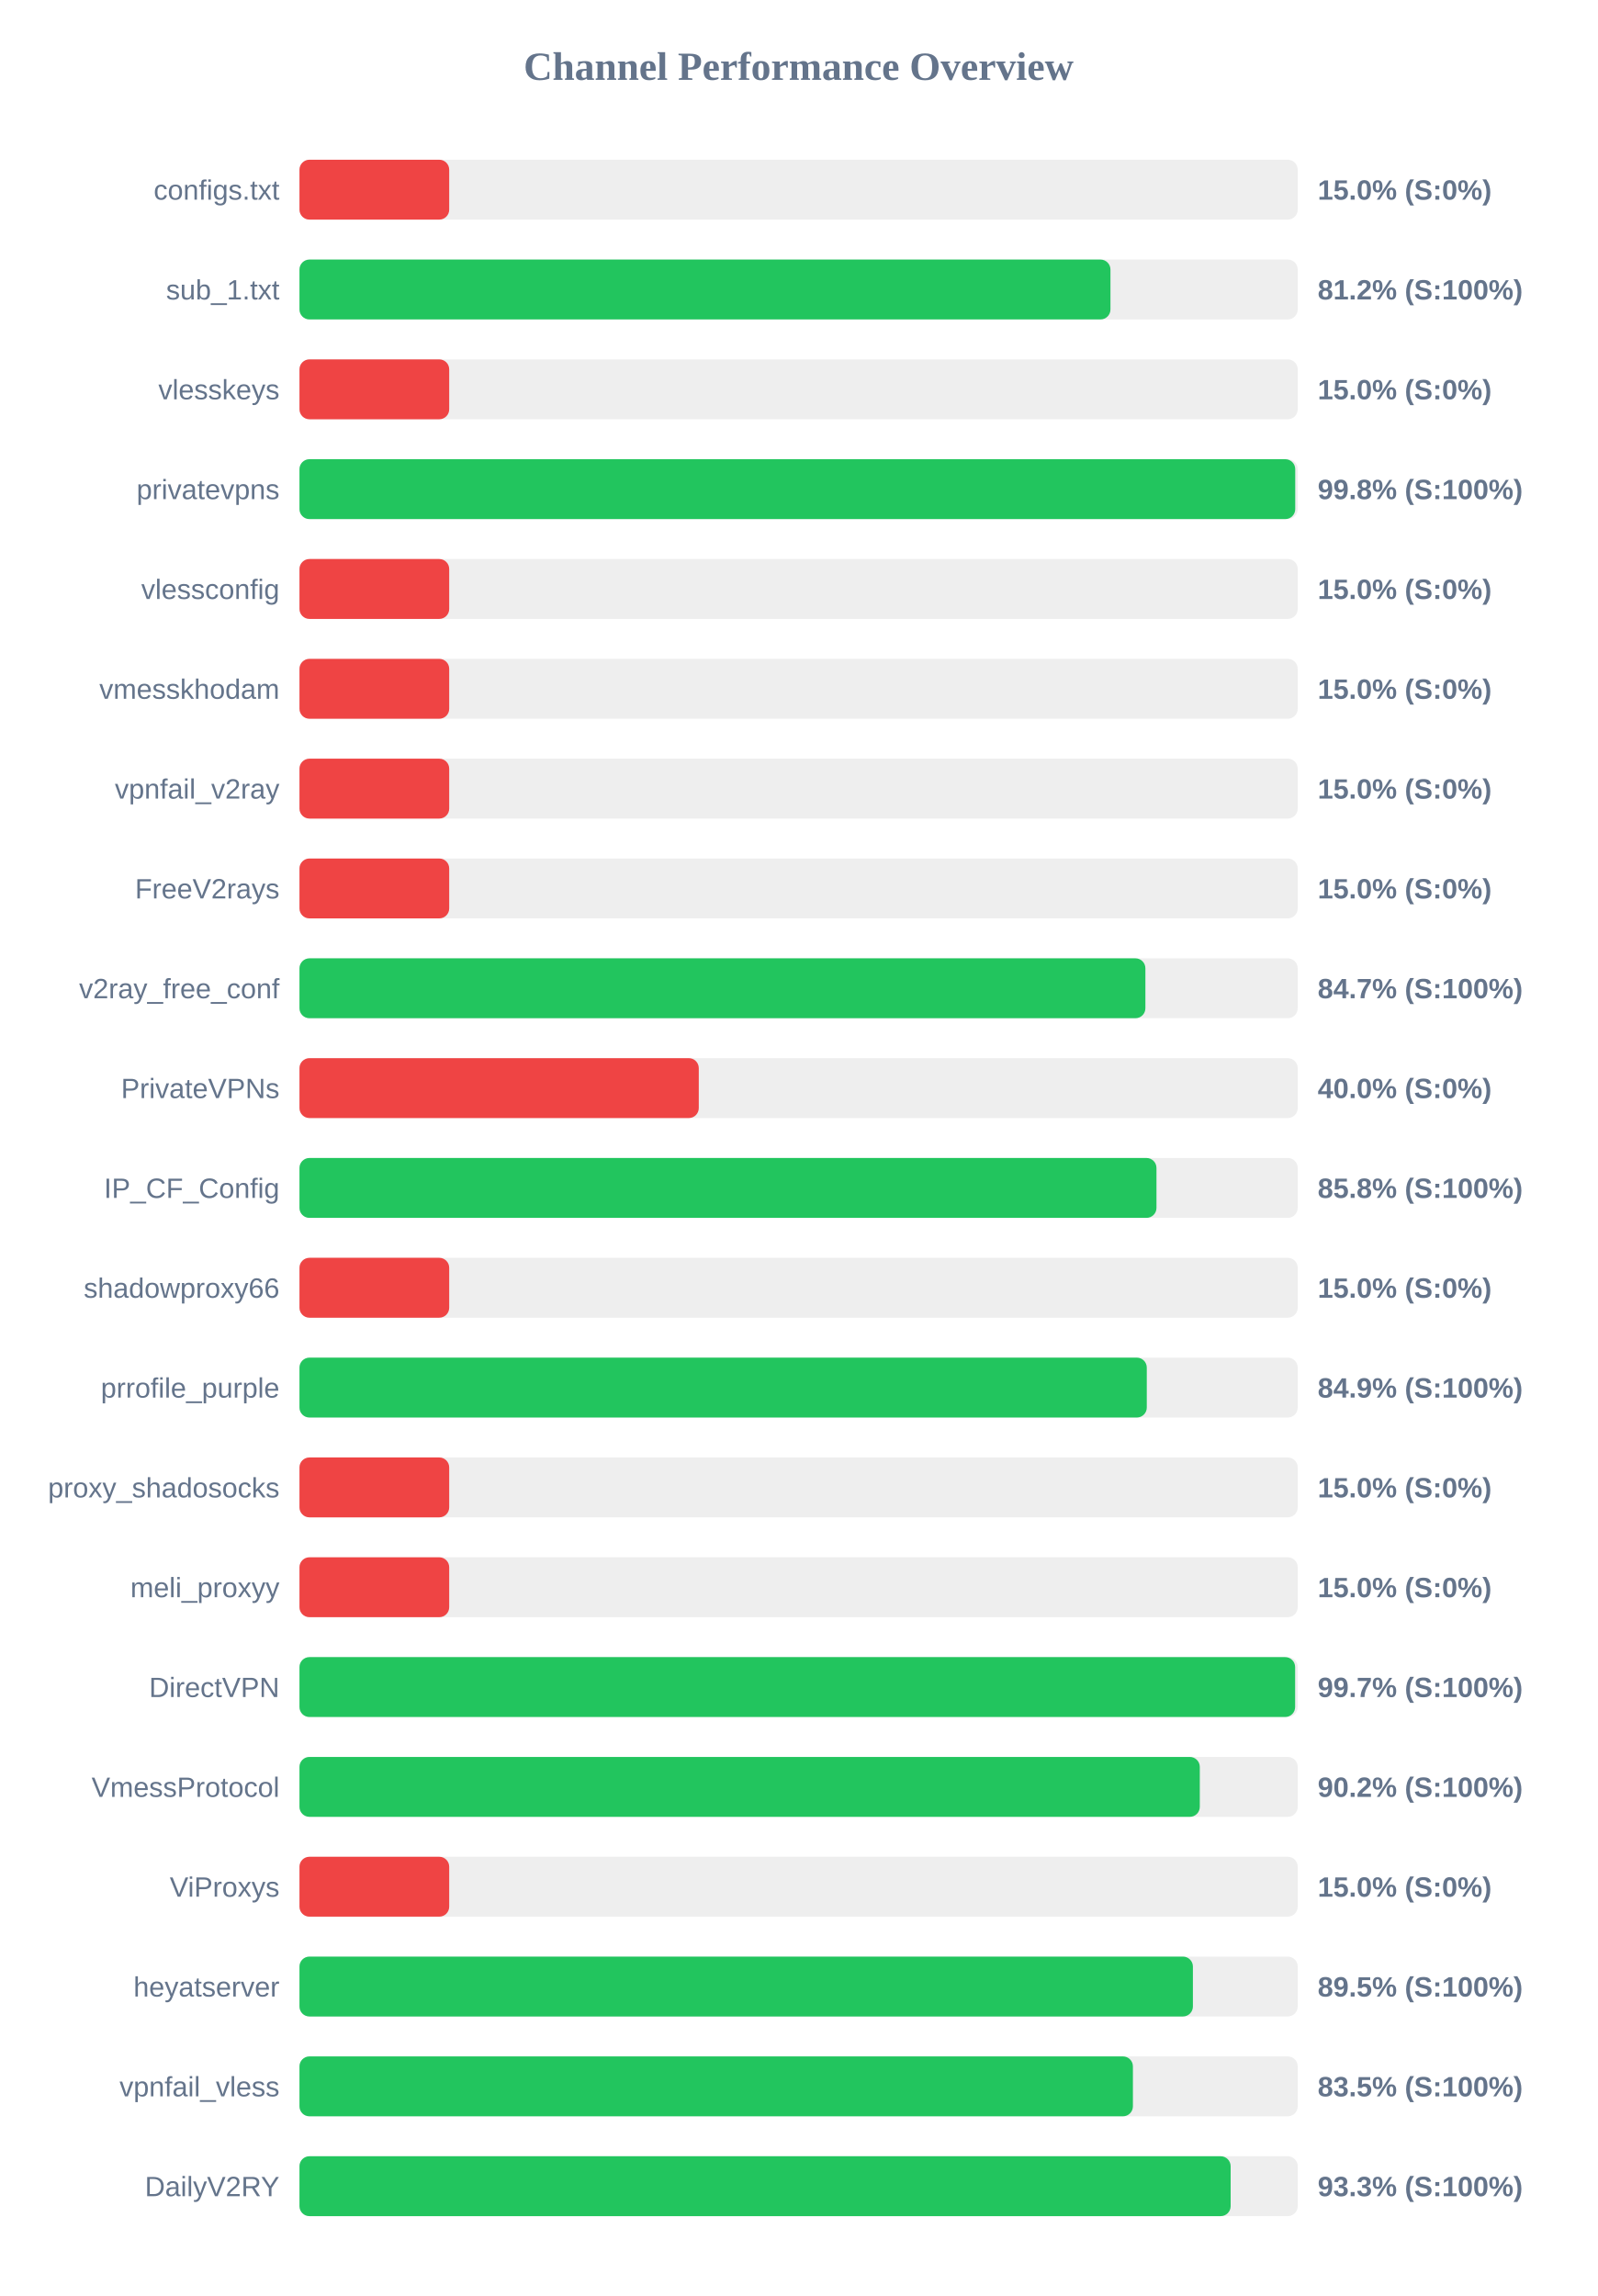
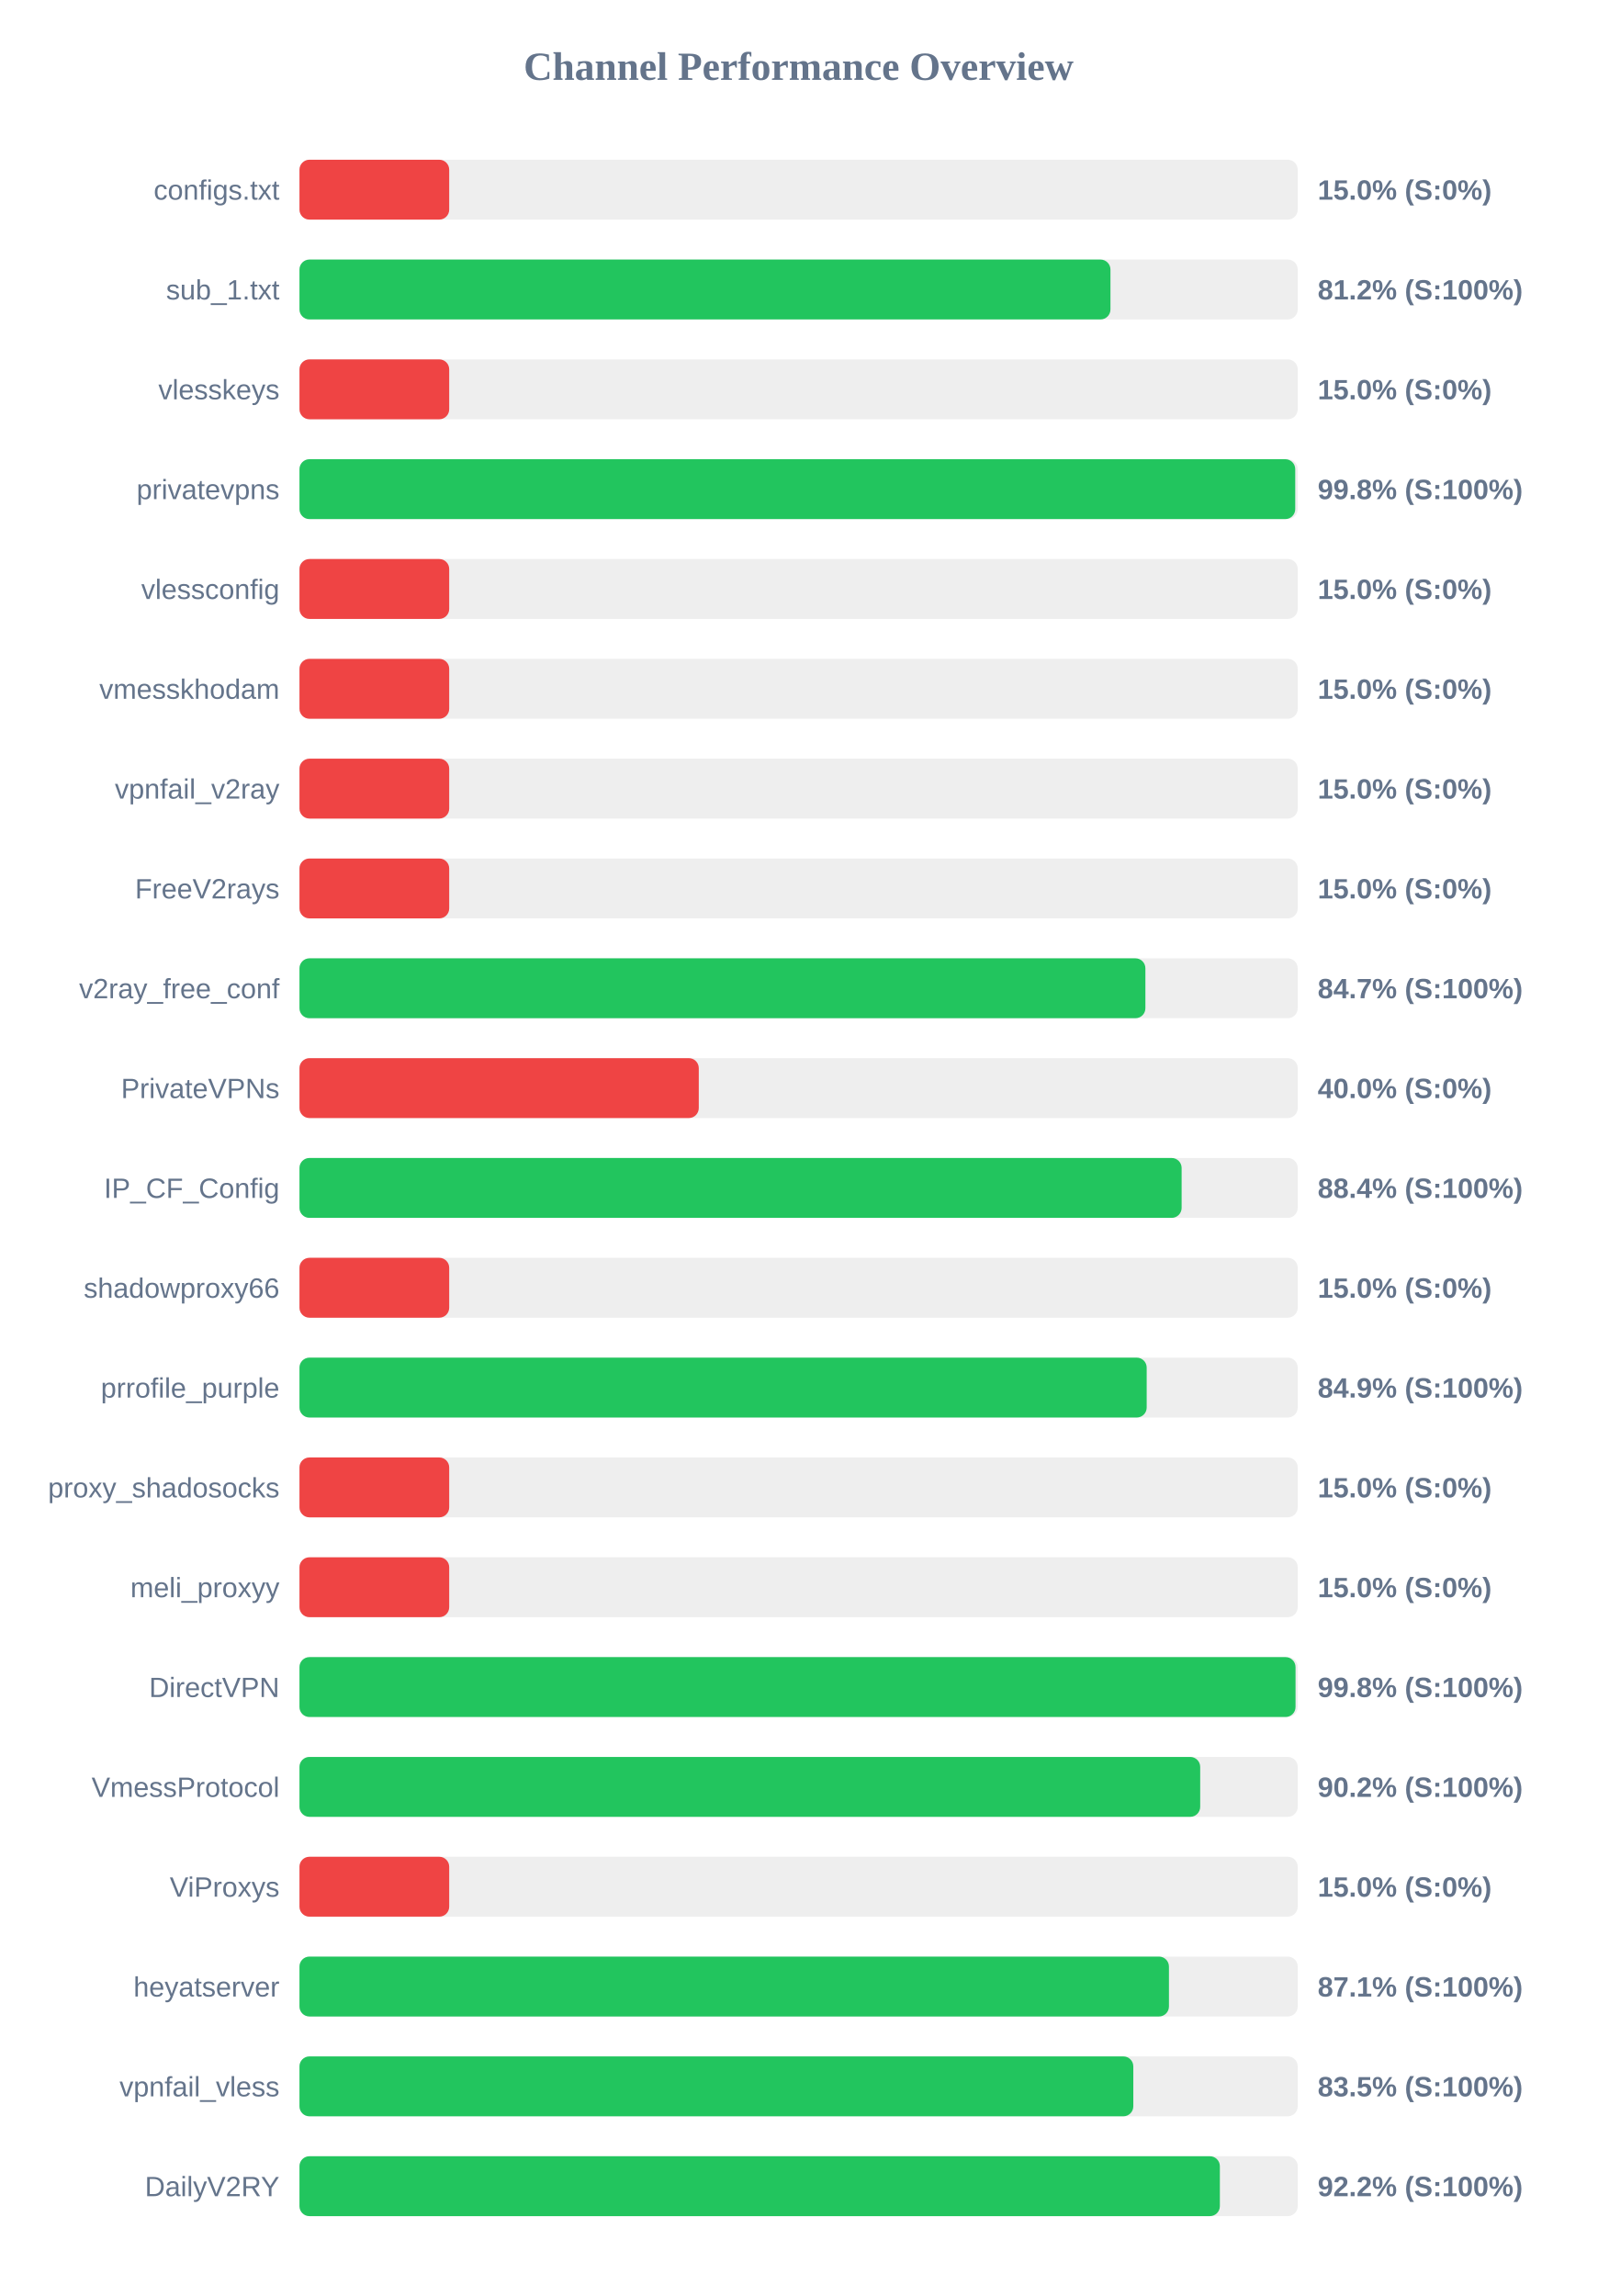
<svg xmlns="http://www.w3.org/2000/svg" width="800" height="1150" version="1.1">
  <style>
        .row { font: 14px Arial; fill: #64748b; }
        .score { font: bold 14px Arial; fill: #64748b; }
    </style>
  <text x="400" y="40" text-anchor="middle" font-size="20px" font-weight="bold" fill="#64748b">Channel Performance Overview</text>
  <rect x="150" y="80" width="500" height="30" fill="#eee" rx="5" />
  <rect x="150" y="80" width="75.0" height="30" fill="#ef4444" rx="5" />
  <text x="140" y="100" text-anchor="end" class="row">configs.txt</text>
  <text x="660" y="100" text-anchor="start" class="score">15.0% (S:0%)</text>
  <rect x="150" y="130" width="500" height="30" fill="#eee" rx="5" />
  <rect x="150" y="130" width="406.2" height="30" fill="#22c55e" rx="5" />
  <text x="140" y="150" text-anchor="end" class="row">sub_1.txt</text>
  <text x="660" y="150" text-anchor="start" class="score">81.2% (S:100%)</text>
  <rect x="150" y="180" width="500" height="30" fill="#eee" rx="5" />
  <rect x="150" y="180" width="75.0" height="30" fill="#ef4444" rx="5" />
  <text x="140" y="200" text-anchor="end" class="row">vlesskeys</text>
  <text x="660" y="200" text-anchor="start" class="score">15.0% (S:0%)</text>
  <rect x="150" y="230" width="500" height="30" fill="#eee" rx="5" />
  <rect x="150" y="230" width="498.75" height="30" fill="#22c55e" rx="5" />
  <text x="140" y="250" text-anchor="end" class="row">privatevpns</text>
  <text x="660" y="250" text-anchor="start" class="score">99.8% (S:100%)</text>
  <rect x="150" y="280" width="500" height="30" fill="#eee" rx="5" />
  <rect x="150" y="280" width="75.0" height="30" fill="#ef4444" rx="5" />
  <text x="140" y="300" text-anchor="end" class="row">vlessconfig</text>
  <text x="660" y="300" text-anchor="start" class="score">15.0% (S:0%)</text>
  <rect x="150" y="330" width="500" height="30" fill="#eee" rx="5" />
  <rect x="150" y="330" width="75.0" height="30" fill="#ef4444" rx="5" />
  <text x="140" y="350" text-anchor="end" class="row">vmesskhodam</text>
  <text x="660" y="350" text-anchor="start" class="score">15.0% (S:0%)</text>
  <rect x="150" y="380" width="500" height="30" fill="#eee" rx="5" />
  <rect x="150" y="380" width="75.0" height="30" fill="#ef4444" rx="5" />
  <text x="140" y="400" text-anchor="end" class="row">vpnfail_v2ray</text>
  <text x="660" y="400" text-anchor="start" class="score">15.0% (S:0%)</text>
  <rect x="150" y="430" width="500" height="30" fill="#eee" rx="5" />
  <rect x="150" y="430" width="75.0" height="30" fill="#ef4444" rx="5" />
  <text x="140" y="450" text-anchor="end" class="row">FreeV2rays</text>
  <text x="660" y="450" text-anchor="start" class="score">15.0% (S:0%)</text>
  <rect x="150" y="480" width="500" height="30" fill="#eee" rx="5" />
  <rect x="150" y="480" width="423.7" height="30" fill="#22c55e" rx="5" />
  <text x="140" y="500" text-anchor="end" class="row">v2ray_free_conf</text>
  <text x="660" y="500" text-anchor="start" class="score">84.7% (S:100%)</text>
  <rect x="150" y="530" width="500" height="30" fill="#eee" rx="5" />
  <rect x="150" y="530" width="200.0" height="30" fill="#ef4444" rx="5" />
  <text x="140" y="550" text-anchor="end" class="row">PrivateVPNs</text>
  <text x="660" y="550" text-anchor="start" class="score">40.0% (S:0%)</text>
  <rect x="150" y="580" width="500" height="30" fill="#eee" rx="5" />
-   <rect x="150" y="580" width="429.25" height="30" fill="#22c55e" rx="5" />
+   <rect x="150" y="580" width="441.85" height="30" fill="#22c55e" rx="5" />
  <text x="140" y="600" text-anchor="end" class="row">IP_CF_Config</text>
-   <text x="660" y="600" text-anchor="start" class="score">85.8% (S:100%)</text>
+   <text x="660" y="600" text-anchor="start" class="score">88.4% (S:100%)</text>
  <rect x="150" y="630" width="500" height="30" fill="#eee" rx="5" />
  <rect x="150" y="630" width="75.0" height="30" fill="#ef4444" rx="5" />
  <text x="140" y="650" text-anchor="end" class="row">shadowproxy66</text>
  <text x="660" y="650" text-anchor="start" class="score">15.0% (S:0%)</text>
  <rect x="150" y="680" width="500" height="30" fill="#eee" rx="5" />
-   <rect x="150" y="680" width="424.4" height="30" fill="#22c55e" rx="5" />
+   <rect x="150" y="680" width="424.35" height="30" fill="#22c55e" rx="5" />
  <text x="140" y="700" text-anchor="end" class="row">prrofile_purple</text>
  <text x="660" y="700" text-anchor="start" class="score">84.9% (S:100%)</text>
  <rect x="150" y="730" width="500" height="30" fill="#eee" rx="5" />
  <rect x="150" y="730" width="75.0" height="30" fill="#ef4444" rx="5" />
  <text x="140" y="750" text-anchor="end" class="row">proxy_shadosocks</text>
  <text x="660" y="750" text-anchor="start" class="score">15.0% (S:0%)</text>
  <rect x="150" y="780" width="500" height="30" fill="#eee" rx="5" />
  <rect x="150" y="780" width="75.0" height="30" fill="#ef4444" rx="5" />
  <text x="140" y="800" text-anchor="end" class="row">meli_proxyy</text>
  <text x="660" y="800" text-anchor="start" class="score">15.0% (S:0%)</text>
  <rect x="150" y="830" width="500" height="30" fill="#eee" rx="5" />
-   <rect x="150" y="830" width="498.7" height="30" fill="#22c55e" rx="5" />
+   <rect x="150" y="830" width="498.9" height="30" fill="#22c55e" rx="5" />
  <text x="140" y="850" text-anchor="end" class="row">DirectVPN</text>
-   <text x="660" y="850" text-anchor="start" class="score">99.7% (S:100%)</text>
+   <text x="660" y="850" text-anchor="start" class="score">99.8% (S:100%)</text>
  <rect x="150" y="880" width="500" height="30" fill="#eee" rx="5" />
-   <rect x="150" y="880" width="450.95" height="30" fill="#22c55e" rx="5" />
+   <rect x="150" y="880" width="451.15" height="30" fill="#22c55e" rx="5" />
  <text x="140" y="900" text-anchor="end" class="row">VmessProtocol</text>
  <text x="660" y="900" text-anchor="start" class="score">90.2% (S:100%)</text>
  <rect x="150" y="930" width="500" height="30" fill="#eee" rx="5" />
  <rect x="150" y="930" width="75.0" height="30" fill="#ef4444" rx="5" />
  <text x="140" y="950" text-anchor="end" class="row">ViProxys</text>
  <text x="660" y="950" text-anchor="start" class="score">15.0% (S:0%)</text>
  <rect x="150" y="980" width="500" height="30" fill="#eee" rx="5" />
-   <rect x="150" y="980" width="447.5" height="30" fill="#22c55e" rx="5" />
+   <rect x="150" y="980" width="435.5" height="30" fill="#22c55e" rx="5" />
  <text x="140" y="1000" text-anchor="end" class="row">heyatserver</text>
-   <text x="660" y="1000" text-anchor="start" class="score">89.5% (S:100%)</text>
+   <text x="660" y="1000" text-anchor="start" class="score">87.1% (S:100%)</text>
  <rect x="150" y="1030" width="500" height="30" fill="#eee" rx="5" />
-   <rect x="150" y="1030" width="417.45" height="30" fill="#22c55e" rx="5" />
+   <rect x="150" y="1030" width="417.65" height="30" fill="#22c55e" rx="5" />
  <text x="140" y="1050" text-anchor="end" class="row">vpnfail_vless</text>
  <text x="660" y="1050" text-anchor="start" class="score">83.5% (S:100%)</text>
  <rect x="150" y="1080" width="500" height="30" fill="#eee" rx="5" />
-   <rect x="150" y="1080" width="466.4" height="30" fill="#22c55e" rx="5" />
+   <rect x="150" y="1080" width="461.0" height="30" fill="#22c55e" rx="5" />
  <text x="140" y="1100" text-anchor="end" class="row">DailyV2RY</text>
-   <text x="660" y="1100" text-anchor="start" class="score">93.3% (S:100%)</text>
+   <text x="660" y="1100" text-anchor="start" class="score">92.2% (S:100%)</text>
</svg>
